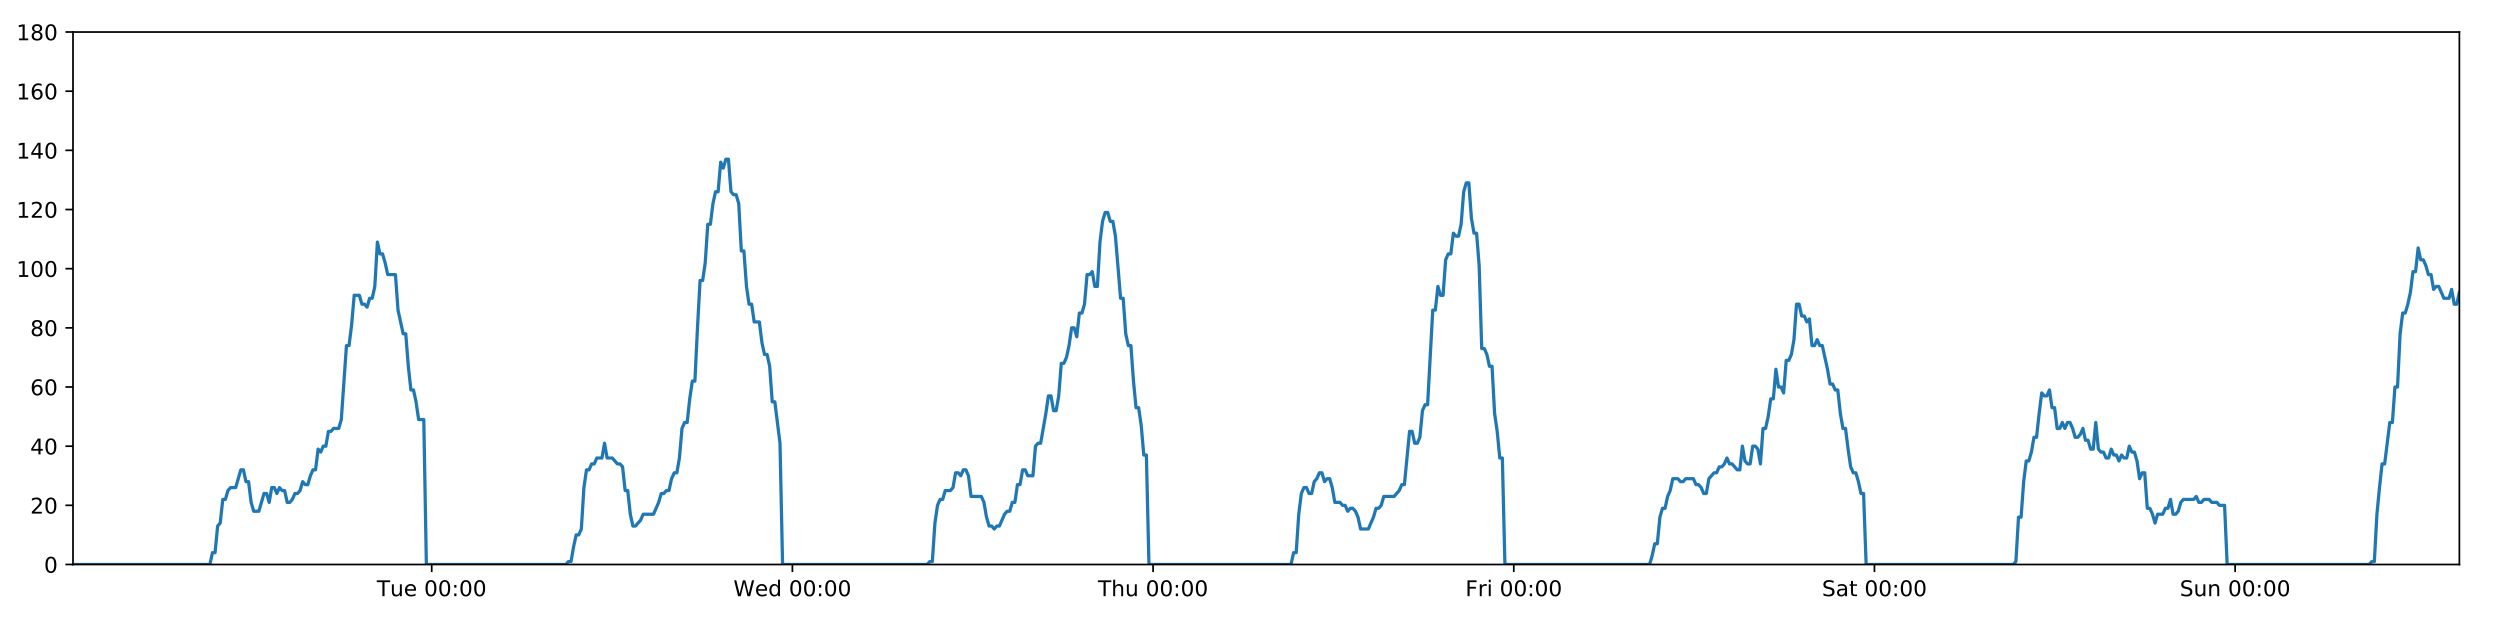
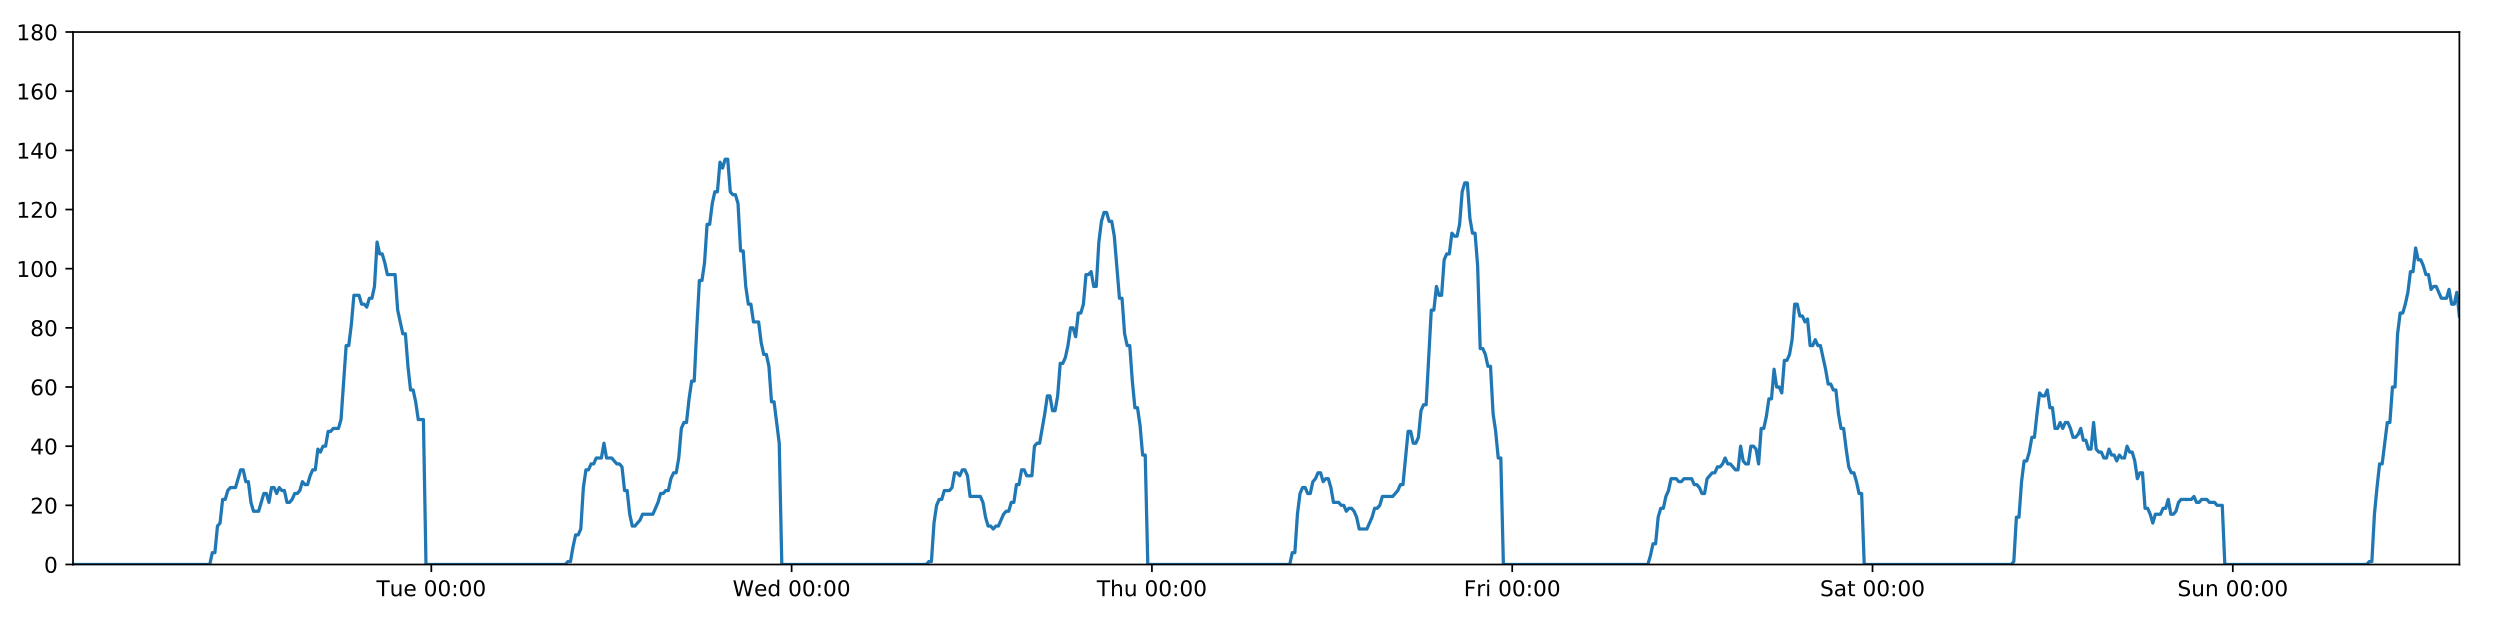
<svg xmlns="http://www.w3.org/2000/svg" xmlns:xlink="http://www.w3.org/1999/xlink" height="288pt" version="1.1" viewBox="0 0 1152 288" width="1152pt">
  <defs>
    <style type="text/css">
*{stroke-linecap:butt;stroke-linejoin:round;}
  </style>
  </defs>
  <g id="figure_1">
    <g id="patch_1">
      <path d="M 0 288  L 1152 288  L 1152 0  L 0 0  z " style="fill:#ffffff;" />
    </g>
    <g id="axes_1">
      <g id="patch_2">
        <path d="M 33.64 260.12  L 1133.28 260.12  L 1133.28 14.76  L 33.64 14.76  z " style="fill:#ffffff;" />
      </g>
      <g id="matplotlib.axis_1">
        <g id="xtick_1">
          <g id="line2d_1">
            <defs>
-               <path d="M 0 0  L 0 3.5  " id="md507984ba9" style="stroke:#000000;stroke-width:0.8;" />
-             </defs>
-             <g>
-               <use style="stroke:#000000;stroke-width:0.8;" x="198.932" xlink:href="#md507984ba9" y="260.12" />
+               <path d="M 0 0  L 0 3.5  " id="mb549ed6b56" style="stroke:#000000;stroke-width:0.8;" />
+             </defs>
+             <g>
+               <use style="stroke:#000000;stroke-width:0.8;" x="198.754" xlink:href="#mb549ed6b56" y="260.12" />
            </g>
          </g>
          <g id="text_1">
            <defs>
              <path d="M -0.297 72.906  L 61.375 72.906  L 61.375 64.594  L 35.5 64.594  L 35.5 0  L 25.594 0  L 25.594 64.594  L -0.297 64.594  z " id="DejaVuSans-84" />
              <path d="M 8.5 21.578  L 8.5 54.688  L 17.484 54.688  L 17.484 21.922  Q 17.484 14.156 20.5 10.266  Q 23.531 6.391 29.594 6.391  Q 36.859 6.391 41.078 11.031  Q 45.312 15.672 45.312 23.688  L 45.312 54.688  L 54.297 54.688  L 54.297 0  L 45.312 0  L 45.312 8.406  Q 42.047 3.422 37.719 1  Q 33.406 -1.422 27.688 -1.422  Q 18.266 -1.422 13.375 4.438  Q 8.5 10.297 8.5 21.578  z M 31.109 56  z " id="DejaVuSans-117" />
              <path d="M 56.203 29.594  L 56.203 25.203  L 14.891 25.203  Q 15.484 15.922 20.484 11.062  Q 25.484 6.203 34.422 6.203  Q 39.594 6.203 44.453 7.469  Q 49.312 8.734 54.109 11.281  L 54.109 2.781  Q 49.266 0.734 44.188 -0.344  Q 39.109 -1.422 33.891 -1.422  Q 20.797 -1.422 13.156 6.188  Q 5.516 13.812 5.516 26.812  Q 5.516 40.234 12.766 48.109  Q 20.016 56 32.328 56  Q 43.359 56 49.781 48.891  Q 56.203 41.797 56.203 29.594  z M 47.219 32.234  Q 47.125 39.594 43.094 43.984  Q 39.062 48.391 32.422 48.391  Q 24.906 48.391 20.391 44.141  Q 15.875 39.891 15.188 32.172  z " id="DejaVuSans-101" />
              <path id="DejaVuSans-32" />
              <path d="M 31.781 66.406  Q 24.172 66.406 20.328 58.906  Q 16.5 51.422 16.5 36.375  Q 16.5 21.391 20.328 13.891  Q 24.172 6.391 31.781 6.391  Q 39.453 6.391 43.281 13.891  Q 47.125 21.391 47.125 36.375  Q 47.125 51.422 43.281 58.906  Q 39.453 66.406 31.781 66.406  z M 31.781 74.219  Q 44.047 74.219 50.516 64.516  Q 56.984 54.828 56.984 36.375  Q 56.984 17.969 50.516 8.266  Q 44.047 -1.422 31.781 -1.422  Q 19.531 -1.422 13.062 8.266  Q 6.594 17.969 6.594 36.375  Q 6.594 54.828 13.062 64.516  Q 19.531 74.219 31.781 74.219  z " id="DejaVuSans-48" />
              <path d="M 11.719 12.406  L 22.016 12.406  L 22.016 0  L 11.719 0  z M 11.719 51.703  L 22.016 51.703  L 22.016 39.312  L 11.719 39.312  z " id="DejaVuSans-58" />
            </defs>
-             <g transform="translate(173.6465 274.7184)scale(0.1 -0.1)">
+             <g transform="translate(173.4679 274.7184)scale(0.1 -0.1)">
              <use xlink:href="#DejaVuSans-84" />
              <use x="60.85" xlink:href="#DejaVuSans-117" />
              <use x="124.229" xlink:href="#DejaVuSans-101" />
              <use x="185.752" xlink:href="#DejaVuSans-32" />
              <use x="217.539" xlink:href="#DejaVuSans-48" />
              <use x="281.162" xlink:href="#DejaVuSans-48" />
              <use x="344.785" xlink:href="#DejaVuSans-58" />
              <use x="378.477" xlink:href="#DejaVuSans-48" />
              <use x="442.1" xlink:href="#DejaVuSans-48" />
            </g>
          </g>
        </g>
        <g id="xtick_2">
          <g id="line2d_2">
            <g>
-               <use style="stroke:#000000;stroke-width:0.8;" x="365.137" xlink:href="#md507984ba9" y="260.12" />
+               <use style="stroke:#000000;stroke-width:0.8;" x="364.779" xlink:href="#mb549ed6b56" y="260.12" />
            </g>
          </g>
          <g id="text_2">
            <defs>
              <path d="M 3.328 72.906  L 13.281 72.906  L 28.609 11.281  L 43.891 72.906  L 54.984 72.906  L 70.312 11.281  L 85.594 72.906  L 95.609 72.906  L 77.297 0  L 64.891 0  L 49.516 63.281  L 33.984 0  L 21.578 0  z " id="DejaVuSans-87" />
              <path d="M 45.406 46.391  L 45.406 75.984  L 54.391 75.984  L 54.391 0  L 45.406 0  L 45.406 8.203  Q 42.578 3.328 38.25 0.953  Q 33.938 -1.422 27.875 -1.422  Q 17.969 -1.422 11.734 6.484  Q 5.516 14.406 5.516 27.297  Q 5.516 40.188 11.734 48.094  Q 17.969 56 27.875 56  Q 33.938 56 38.25 53.625  Q 42.578 51.266 45.406 46.391  z M 14.797 27.297  Q 14.797 17.391 18.875 11.75  Q 22.953 6.109 30.078 6.109  Q 37.203 6.109 41.297 11.75  Q 45.406 17.391 45.406 27.297  Q 45.406 37.203 41.297 42.844  Q 37.203 48.484 30.078 48.484  Q 22.953 48.484 18.875 42.844  Q 14.797 37.203 14.797 27.297  z " id="DejaVuSans-100" />
            </defs>
-             <g transform="translate(337.948 274.7184)scale(0.1 -0.1)">
+             <g transform="translate(337.5899 274.7184)scale(0.1 -0.1)">
              <use xlink:href="#DejaVuSans-87" />
              <use x="98.799" xlink:href="#DejaVuSans-101" />
              <use x="160.322" xlink:href="#DejaVuSans-100" />
              <use x="223.799" xlink:href="#DejaVuSans-32" />
              <use x="255.586" xlink:href="#DejaVuSans-48" />
              <use x="319.209" xlink:href="#DejaVuSans-48" />
              <use x="382.832" xlink:href="#DejaVuSans-58" />
              <use x="416.523" xlink:href="#DejaVuSans-48" />
              <use x="480.146" xlink:href="#DejaVuSans-48" />
            </g>
          </g>
        </g>
        <g id="xtick_3">
          <g id="line2d_3">
            <g>
-               <use style="stroke:#000000;stroke-width:0.8;" x="531.342" xlink:href="#md507984ba9" y="260.12" />
+               <use style="stroke:#000000;stroke-width:0.8;" x="530.804" xlink:href="#mb549ed6b56" y="260.12" />
            </g>
          </g>
          <g id="text_3">
            <defs>
              <path d="M 54.891 33.016  L 54.891 0  L 45.906 0  L 45.906 32.719  Q 45.906 40.484 42.875 44.328  Q 39.844 48.188 33.797 48.188  Q 26.516 48.188 22.312 43.547  Q 18.109 38.922 18.109 30.906  L 18.109 0  L 9.078 0  L 9.078 75.984  L 18.109 75.984  L 18.109 46.188  Q 21.344 51.125 25.703 53.562  Q 30.078 56 35.797 56  Q 45.219 56 50.047 50.172  Q 54.891 44.344 54.891 33.016  z " id="DejaVuSans-104" />
            </defs>
-             <g transform="translate(505.9518 274.7184)scale(0.1 -0.1)">
+             <g transform="translate(505.4142 274.7184)scale(0.1 -0.1)">
              <use xlink:href="#DejaVuSans-84" />
              <use x="61.084" xlink:href="#DejaVuSans-104" />
              <use x="124.463" xlink:href="#DejaVuSans-117" />
              <use x="187.842" xlink:href="#DejaVuSans-32" />
              <use x="219.629" xlink:href="#DejaVuSans-48" />
              <use x="283.252" xlink:href="#DejaVuSans-48" />
              <use x="346.875" xlink:href="#DejaVuSans-58" />
              <use x="380.566" xlink:href="#DejaVuSans-48" />
              <use x="444.189" xlink:href="#DejaVuSans-48" />
            </g>
          </g>
        </g>
        <g id="xtick_4">
          <g id="line2d_4">
            <g>
-               <use style="stroke:#000000;stroke-width:0.8;" x="697.546" xlink:href="#md507984ba9" y="260.12" />
+               <use style="stroke:#000000;stroke-width:0.8;" x="696.829" xlink:href="#mb549ed6b56" y="260.12" />
            </g>
          </g>
          <g id="text_4">
            <defs>
              <path d="M 9.812 72.906  L 51.703 72.906  L 51.703 64.594  L 19.672 64.594  L 19.672 43.109  L 48.578 43.109  L 48.578 34.812  L 19.672 34.812  L 19.672 0  L 9.812 0  z " id="DejaVuSans-70" />
              <path d="M 41.109 46.297  Q 39.594 47.172 37.812 47.578  Q 36.031 48 33.891 48  Q 26.266 48 22.188 43.047  Q 18.109 38.094 18.109 28.812  L 18.109 0  L 9.078 0  L 9.078 54.688  L 18.109 54.688  L 18.109 46.188  Q 20.953 51.172 25.484 53.578  Q 30.031 56 36.531 56  Q 37.453 56 38.578 55.875  Q 39.703 55.766 41.062 55.516  z " id="DejaVuSans-114" />
              <path d="M 9.422 54.688  L 18.406 54.688  L 18.406 0  L 9.422 0  z M 9.422 75.984  L 18.406 75.984  L 18.406 64.594  L 9.422 64.594  z " id="DejaVuSans-105" />
            </defs>
-             <g transform="translate(675.233 274.7184)scale(0.1 -0.1)">
+             <g transform="translate(674.5159 274.7184)scale(0.1 -0.1)">
              <use xlink:href="#DejaVuSans-70" />
              <use x="57.41" xlink:href="#DejaVuSans-114" />
              <use x="98.523" xlink:href="#DejaVuSans-105" />
              <use x="126.307" xlink:href="#DejaVuSans-32" />
              <use x="158.094" xlink:href="#DejaVuSans-48" />
              <use x="221.717" xlink:href="#DejaVuSans-48" />
              <use x="285.34" xlink:href="#DejaVuSans-58" />
              <use x="319.031" xlink:href="#DejaVuSans-48" />
              <use x="382.654" xlink:href="#DejaVuSans-48" />
            </g>
          </g>
        </g>
        <g id="xtick_5">
          <g id="line2d_5">
            <g>
-               <use style="stroke:#000000;stroke-width:0.8;" x="863.751" xlink:href="#md507984ba9" y="260.12" />
+               <use style="stroke:#000000;stroke-width:0.8;" x="862.854" xlink:href="#mb549ed6b56" y="260.12" />
            </g>
          </g>
          <g id="text_5">
            <defs>
              <path d="M 53.516 70.516  L 53.516 60.891  Q 47.906 63.578 42.922 64.891  Q 37.938 66.219 33.297 66.219  Q 25.25 66.219 20.875 63.094  Q 16.5 59.969 16.5 54.203  Q 16.5 49.359 19.406 46.891  Q 22.312 44.438 30.422 42.922  L 36.375 41.703  Q 47.406 39.594 52.656 34.297  Q 57.906 29 57.906 20.125  Q 57.906 9.516 50.797 4.047  Q 43.703 -1.422 29.984 -1.422  Q 24.812 -1.422 18.969 -0.25  Q 13.141 0.922 6.891 3.219  L 6.891 13.375  Q 12.891 10.016 18.656 8.297  Q 24.422 6.594 29.984 6.594  Q 38.422 6.594 43.016 9.906  Q 47.609 13.234 47.609 19.391  Q 47.609 24.75 44.312 27.781  Q 41.016 30.812 33.5 32.328  L 27.484 33.5  Q 16.453 35.688 11.516 40.375  Q 6.594 45.062 6.594 53.422  Q 6.594 63.094 13.406 68.656  Q 20.219 74.219 32.172 74.219  Q 37.312 74.219 42.625 73.281  Q 47.953 72.359 53.516 70.516  z " id="DejaVuSans-83" />
              <path d="M 34.281 27.484  Q 23.391 27.484 19.188 25  Q 14.984 22.516 14.984 16.5  Q 14.984 11.719 18.141 8.906  Q 21.297 6.109 26.703 6.109  Q 34.188 6.109 38.703 11.406  Q 43.219 16.703 43.219 25.484  L 43.219 27.484  z M 52.203 31.203  L 52.203 0  L 43.219 0  L 43.219 8.297  Q 40.141 3.328 35.547 0.953  Q 30.953 -1.422 24.312 -1.422  Q 15.922 -1.422 10.953 3.297  Q 6 8.016 6 15.922  Q 6 25.141 12.172 29.828  Q 18.359 34.516 30.609 34.516  L 43.219 34.516  L 43.219 35.406  Q 43.219 41.609 39.141 45  Q 35.062 48.391 27.688 48.391  Q 23 48.391 18.547 47.266  Q 14.109 46.141 10.016 43.891  L 10.016 52.203  Q 14.938 54.109 19.578 55.047  Q 24.219 56 28.609 56  Q 40.484 56 46.344 49.844  Q 52.203 43.703 52.203 31.203  z " id="DejaVuSans-97" />
              <path d="M 18.312 70.219  L 18.312 54.688  L 36.812 54.688  L 36.812 47.703  L 18.312 47.703  L 18.312 18.016  Q 18.312 11.328 20.141 9.422  Q 21.969 7.516 27.594 7.516  L 36.812 7.516  L 36.812 0  L 27.594 0  Q 17.188 0 13.234 3.875  Q 9.281 7.766 9.281 18.016  L 9.281 47.703  L 2.688 47.703  L 2.688 54.688  L 9.281 54.688  L 9.281 70.219  z " id="DejaVuSans-116" />
            </defs>
-             <g transform="translate(839.554 274.7184)scale(0.1 -0.1)">
+             <g transform="translate(838.6574 274.7184)scale(0.1 -0.1)">
              <use xlink:href="#DejaVuSans-83" />
              <use x="63.477" xlink:href="#DejaVuSans-97" />
              <use x="124.756" xlink:href="#DejaVuSans-116" />
              <use x="163.965" xlink:href="#DejaVuSans-32" />
              <use x="195.752" xlink:href="#DejaVuSans-48" />
              <use x="259.375" xlink:href="#DejaVuSans-48" />
              <use x="322.998" xlink:href="#DejaVuSans-58" />
              <use x="356.689" xlink:href="#DejaVuSans-48" />
              <use x="420.312" xlink:href="#DejaVuSans-48" />
            </g>
          </g>
        </g>
        <g id="xtick_6">
          <g id="line2d_6">
            <g>
-               <use style="stroke:#000000;stroke-width:0.8;" x="1029.955" xlink:href="#md507984ba9" y="260.12" />
+               <use style="stroke:#000000;stroke-width:0.8;" x="1028.879" xlink:href="#mb549ed6b56" y="260.12" />
            </g>
          </g>
          <g id="text_6">
            <defs>
              <path d="M 54.891 33.016  L 54.891 0  L 45.906 0  L 45.906 32.719  Q 45.906 40.484 42.875 44.328  Q 39.844 48.188 33.797 48.188  Q 26.516 48.188 22.312 43.547  Q 18.109 38.922 18.109 30.906  L 18.109 0  L 9.078 0  L 9.078 54.688  L 18.109 54.688  L 18.109 46.188  Q 21.344 51.125 25.703 53.562  Q 30.078 56 35.797 56  Q 45.219 56 50.047 50.172  Q 54.891 44.344 54.891 33.016  z " id="DejaVuSans-110" />
            </defs>
-             <g transform="translate(1004.445 274.7184)scale(0.1 -0.1)">
+             <g transform="translate(1003.369 274.7184)scale(0.1 -0.1)">
              <use xlink:href="#DejaVuSans-83" />
              <use x="63.477" xlink:href="#DejaVuSans-117" />
              <use x="126.855" xlink:href="#DejaVuSans-110" />
              <use x="190.234" xlink:href="#DejaVuSans-32" />
              <use x="222.021" xlink:href="#DejaVuSans-48" />
              <use x="285.645" xlink:href="#DejaVuSans-48" />
              <use x="349.268" xlink:href="#DejaVuSans-58" />
              <use x="382.959" xlink:href="#DejaVuSans-48" />
              <use x="446.582" xlink:href="#DejaVuSans-48" />
            </g>
          </g>
        </g>
      </g>
      <g id="matplotlib.axis_2">
        <g id="ytick_1">
          <g id="line2d_7">
            <defs>
-               <path d="M 0 0  L -3.5 0  " id="mc1214e0ae7" style="stroke:#000000;stroke-width:0.8;" />
-             </defs>
-             <g>
-               <use style="stroke:#000000;stroke-width:0.8;" x="33.64" xlink:href="#mc1214e0ae7" y="260.12" />
+               <path d="M 0 0  L -3.5 0  " id="m5541cb0ece" style="stroke:#000000;stroke-width:0.8;" />
+             </defs>
+             <g>
+               <use style="stroke:#000000;stroke-width:0.8;" x="33.64" xlink:href="#m5541cb0ece" y="260.12" />
            </g>
          </g>
          <g id="text_7">
            <g transform="translate(20.2775 263.9192)scale(0.1 -0.1)">
              <use xlink:href="#DejaVuSans-48" />
            </g>
          </g>
        </g>
        <g id="ytick_2">
          <g id="line2d_8">
            <g>
-               <use style="stroke:#000000;stroke-width:0.8;" x="33.64" xlink:href="#mc1214e0ae7" y="232.858" />
+               <use style="stroke:#000000;stroke-width:0.8;" x="33.64" xlink:href="#m5541cb0ece" y="232.858" />
            </g>
          </g>
          <g id="text_8">
            <defs>
              <path d="M 19.188 8.297  L 53.609 8.297  L 53.609 0  L 7.328 0  L 7.328 8.297  Q 12.938 14.109 22.625 23.891  Q 32.328 33.688 34.812 36.531  Q 39.547 41.844 41.422 45.531  Q 43.312 49.219 43.312 52.781  Q 43.312 58.594 39.234 62.25  Q 35.156 65.922 28.609 65.922  Q 23.969 65.922 18.812 64.312  Q 13.672 62.703 7.812 59.422  L 7.812 69.391  Q 13.766 71.781 18.938 73  Q 24.125 74.219 28.422 74.219  Q 39.75 74.219 46.484 68.547  Q 53.219 62.891 53.219 53.422  Q 53.219 48.922 51.531 44.891  Q 49.859 40.875 45.406 35.406  Q 44.188 33.984 37.641 27.219  Q 31.109 20.453 19.188 8.297  z " id="DejaVuSans-50" />
            </defs>
            <g transform="translate(13.915 236.657)scale(0.1 -0.1)">
              <use xlink:href="#DejaVuSans-50" />
              <use x="63.623" xlink:href="#DejaVuSans-48" />
            </g>
          </g>
        </g>
        <g id="ytick_3">
          <g id="line2d_9">
            <g>
-               <use style="stroke:#000000;stroke-width:0.8;" x="33.64" xlink:href="#mc1214e0ae7" y="205.596" />
+               <use style="stroke:#000000;stroke-width:0.8;" x="33.64" xlink:href="#m5541cb0ece" y="205.596" />
            </g>
          </g>
          <g id="text_9">
            <defs>
              <path d="M 37.797 64.312  L 12.891 25.391  L 37.797 25.391  z M 35.203 72.906  L 47.609 72.906  L 47.609 25.391  L 58.016 25.391  L 58.016 17.188  L 47.609 17.188  L 47.609 0  L 37.797 0  L 37.797 17.188  L 4.891 17.188  L 4.891 26.703  z " id="DejaVuSans-52" />
            </defs>
            <g transform="translate(13.915 209.3948)scale(0.1 -0.1)">
              <use xlink:href="#DejaVuSans-52" />
              <use x="63.623" xlink:href="#DejaVuSans-48" />
            </g>
          </g>
        </g>
        <g id="ytick_4">
          <g id="line2d_10">
            <g>
-               <use style="stroke:#000000;stroke-width:0.8;" x="33.64" xlink:href="#mc1214e0ae7" y="178.333" />
+               <use style="stroke:#000000;stroke-width:0.8;" x="33.64" xlink:href="#m5541cb0ece" y="178.333" />
            </g>
          </g>
          <g id="text_10">
            <defs>
              <path d="M 33.016 40.375  Q 26.375 40.375 22.484 35.828  Q 18.609 31.297 18.609 23.391  Q 18.609 15.531 22.484 10.953  Q 26.375 6.391 33.016 6.391  Q 39.656 6.391 43.531 10.953  Q 47.406 15.531 47.406 23.391  Q 47.406 31.297 43.531 35.828  Q 39.656 40.375 33.016 40.375  z M 52.594 71.297  L 52.594 62.312  Q 48.875 64.062 45.094 64.984  Q 41.312 65.922 37.594 65.922  Q 27.828 65.922 22.672 59.328  Q 17.531 52.734 16.797 39.406  Q 19.672 43.656 24.016 45.922  Q 28.375 48.188 33.594 48.188  Q 44.578 48.188 50.953 41.516  Q 57.328 34.859 57.328 23.391  Q 57.328 12.156 50.688 5.359  Q 44.047 -1.422 33.016 -1.422  Q 20.359 -1.422 13.672 8.266  Q 6.984 17.969 6.984 36.375  Q 6.984 53.656 15.188 63.938  Q 23.391 74.219 37.203 74.219  Q 40.922 74.219 44.703 73.484  Q 48.484 72.75 52.594 71.297  z " id="DejaVuSans-54" />
            </defs>
            <g transform="translate(13.915 182.1326)scale(0.1 -0.1)">
              <use xlink:href="#DejaVuSans-54" />
              <use x="63.623" xlink:href="#DejaVuSans-48" />
            </g>
          </g>
        </g>
        <g id="ytick_5">
          <g id="line2d_11">
            <g>
-               <use style="stroke:#000000;stroke-width:0.8;" x="33.64" xlink:href="#mc1214e0ae7" y="151.071" />
+               <use style="stroke:#000000;stroke-width:0.8;" x="33.64" xlink:href="#m5541cb0ece" y="151.071" />
            </g>
          </g>
          <g id="text_11">
            <defs>
              <path d="M 31.781 34.625  Q 24.75 34.625 20.719 30.859  Q 16.703 27.094 16.703 20.516  Q 16.703 13.922 20.719 10.156  Q 24.75 6.391 31.781 6.391  Q 38.812 6.391 42.859 10.172  Q 46.922 13.969 46.922 20.516  Q 46.922 27.094 42.891 30.859  Q 38.875 34.625 31.781 34.625  z M 21.922 38.812  Q 15.578 40.375 12.031 44.719  Q 8.5 49.078 8.5 55.328  Q 8.5 64.062 14.719 69.141  Q 20.953 74.219 31.781 74.219  Q 42.672 74.219 48.875 69.141  Q 55.078 64.062 55.078 55.328  Q 55.078 49.078 51.531 44.719  Q 48 40.375 41.703 38.812  Q 48.828 37.156 52.797 32.312  Q 56.781 27.484 56.781 20.516  Q 56.781 9.906 50.312 4.234  Q 43.844 -1.422 31.781 -1.422  Q 19.734 -1.422 13.25 4.234  Q 6.781 9.906 6.781 20.516  Q 6.781 27.484 10.781 32.312  Q 14.797 37.156 21.922 38.812  z M 18.312 54.391  Q 18.312 48.734 21.844 45.562  Q 25.391 42.391 31.781 42.391  Q 38.141 42.391 41.719 45.562  Q 45.312 48.734 45.312 54.391  Q 45.312 60.062 41.719 63.234  Q 38.141 66.406 31.781 66.406  Q 25.391 66.406 21.844 63.234  Q 18.312 60.062 18.312 54.391  z " id="DejaVuSans-56" />
            </defs>
            <g transform="translate(13.915 154.8703)scale(0.1 -0.1)">
              <use xlink:href="#DejaVuSans-56" />
              <use x="63.623" xlink:href="#DejaVuSans-48" />
            </g>
          </g>
        </g>
        <g id="ytick_6">
          <g id="line2d_12">
            <g>
-               <use style="stroke:#000000;stroke-width:0.8;" x="33.64" xlink:href="#mc1214e0ae7" y="123.809" />
+               <use style="stroke:#000000;stroke-width:0.8;" x="33.64" xlink:href="#m5541cb0ece" y="123.809" />
            </g>
          </g>
          <g id="text_12">
            <defs>
              <path d="M 12.406 8.297  L 28.516 8.297  L 28.516 63.922  L 10.984 60.406  L 10.984 69.391  L 28.422 72.906  L 38.281 72.906  L 38.281 8.297  L 54.391 8.297  L 54.391 0  L 12.406 0  z " id="DejaVuSans-49" />
            </defs>
            <g transform="translate(7.5525 127.6081)scale(0.1 -0.1)">
              <use xlink:href="#DejaVuSans-49" />
              <use x="63.623" xlink:href="#DejaVuSans-48" />
              <use x="127.246" xlink:href="#DejaVuSans-48" />
            </g>
          </g>
        </g>
        <g id="ytick_7">
          <g id="line2d_13">
            <g>
-               <use style="stroke:#000000;stroke-width:0.8;" x="33.64" xlink:href="#mc1214e0ae7" y="96.547" />
+               <use style="stroke:#000000;stroke-width:0.8;" x="33.64" xlink:href="#m5541cb0ece" y="96.547" />
            </g>
          </g>
          <g id="text_13">
            <g transform="translate(7.5525 100.3459)scale(0.1 -0.1)">
              <use xlink:href="#DejaVuSans-49" />
              <use x="63.623" xlink:href="#DejaVuSans-50" />
              <use x="127.246" xlink:href="#DejaVuSans-48" />
            </g>
          </g>
        </g>
        <g id="ytick_8">
          <g id="line2d_14">
            <g>
-               <use style="stroke:#000000;stroke-width:0.8;" x="33.64" xlink:href="#mc1214e0ae7" y="69.284" />
+               <use style="stroke:#000000;stroke-width:0.8;" x="33.64" xlink:href="#m5541cb0ece" y="69.284" />
            </g>
          </g>
          <g id="text_14">
            <g transform="translate(7.5525 73.08366)scale(0.1 -0.1)">
              <use xlink:href="#DejaVuSans-49" />
              <use x="63.623" xlink:href="#DejaVuSans-52" />
              <use x="127.246" xlink:href="#DejaVuSans-48" />
            </g>
          </g>
        </g>
        <g id="ytick_9">
          <g id="line2d_15">
            <g>
-               <use style="stroke:#000000;stroke-width:0.8;" x="33.64" xlink:href="#mc1214e0ae7" y="42.022" />
+               <use style="stroke:#000000;stroke-width:0.8;" x="33.64" xlink:href="#m5541cb0ece" y="42.022" />
            </g>
          </g>
          <g id="text_15">
            <g transform="translate(7.5525 45.82144)scale(0.1 -0.1)">
              <use xlink:href="#DejaVuSans-49" />
              <use x="63.623" xlink:href="#DejaVuSans-54" />
              <use x="127.246" xlink:href="#DejaVuSans-48" />
            </g>
          </g>
        </g>
        <g id="ytick_10">
          <g id="line2d_16">
            <g>
-               <use style="stroke:#000000;stroke-width:0.8;" x="33.64" xlink:href="#mc1214e0ae7" y="14.76" />
+               <use style="stroke:#000000;stroke-width:0.8;" x="33.64" xlink:href="#m5541cb0ece" y="14.76" />
            </g>
          </g>
          <g id="text_16">
            <g transform="translate(7.5525 18.55922)scale(0.1 -0.1)">
              <use xlink:href="#DejaVuSans-49" />
              <use x="63.623" xlink:href="#DejaVuSans-56" />
              <use x="127.246" xlink:href="#DejaVuSans-48" />
            </g>
          </g>
        </g>
      </g>
      <g id="line2d_17">
-         <path clip-path="url(#pe155b63f70)" d="M 33.64 260.12  L 96.721 260.12  L 97.909 254.668  L 99.096 254.668  L 100.285 242.4  L 101.472 241.036  L 102.658 230.132  L 103.848 230.132  L 105.039 226.042  L 106.226 224.679  L 108.6 224.679  L 110.973 216.5  L 112.16 216.5  L 113.346 221.953  L 114.533 221.953  L 115.72 231.495  L 116.907 235.584  L 119.281 235.584  L 121.657 227.405  L 122.843 227.405  L 124.03 231.495  L 125.217 224.679  L 126.404 224.679  L 127.59 227.405  L 128.781 224.679  L 129.968 226.042  L 131.155 226.042  L 132.342 231.495  L 133.529 231.495  L 134.715 230.132  L 135.901 227.405  L 137.088 227.405  L 138.276 226.042  L 139.464 221.953  L 140.652 223.316  L 141.841 223.316  L 143.028 219.227  L 144.215 216.5  L 145.402 216.5  L 146.589 206.959  L 147.776 208.322  L 148.963 205.596  L 150.151 205.596  L 151.338 198.78  L 152.524 198.78  L 153.711 197.417  L 156.086 197.417  L 157.272 193.328  L 159.646 159.25  L 160.834 159.25  L 162.024 149.708  L 163.212 136.077  L 165.587 136.077  L 166.775 140.166  L 167.961 140.166  L 169.15 141.529  L 170.337 137.44  L 171.524 137.44  L 172.713 131.988  L 173.904 111.541  L 175.092 116.993  L 176.281 116.993  L 177.469 121.083  L 178.659 126.535  L 182.22 126.535  L 183.407 142.892  L 185.78 153.797  L 186.969 153.797  L 188.155 168.792  L 189.343 179.696  L 190.53 179.696  L 191.717 185.149  L 192.904 193.328  L 195.281 193.328  L 196.468 260.12  L 260.766 260.12  L 261.934 258.757  L 263.124 258.757  L 264.311 251.941  L 265.497 246.489  L 266.687 246.489  L 267.879 243.763  L 269.066 224.679  L 270.254 216.5  L 271.442 216.5  L 272.629 213.774  L 273.816 213.774  L 275.003 211.048  L 277.378 211.048  L 278.566 204.232  L 279.754 211.048  L 282.128 211.048  L 284.504 213.774  L 285.694 213.774  L 286.882 215.137  L 288.069 226.042  L 289.256 226.042  L 290.443 236.947  L 291.632 242.4  L 292.818 242.4  L 295.193 239.673  L 296.381 236.947  L 301.134 236.947  L 303.51 231.495  L 304.699 227.405  L 305.886 227.405  L 307.074 226.042  L 308.261 226.042  L 309.448 220.59  L 310.698 217.864  L 311.886 217.864  L 313.074 211.048  L 314.261 197.417  L 315.449 194.691  L 316.639 194.691  L 317.829 183.786  L 319.02 175.607  L 320.209 175.607  L 321.399 151.071  L 322.588 129.261  L 323.777 129.261  L 324.964 121.083  L 326.151 103.362  L 327.339 103.362  L 328.526 93.82  L 329.718 88.368  L 330.906 88.368  L 332.093 74.737  L 333.282 77.463  L 334.473 73.374  L 335.66 73.374  L 336.847 88.368  L 338.036 89.731  L 339.224 89.731  L 340.413 93.82  L 341.6 115.63  L 342.788 115.63  L 343.976 131.988  L 345.163 140.166  L 346.35 140.166  L 347.537 148.345  L 349.91 148.345  L 351.099 157.887  L 352.286 163.339  L 353.475 163.339  L 354.662 168.792  L 355.851 185.149  L 357.038 185.149  L 359.42 204.232  L 360.61 260.12  L 427.269 260.12  L 428.437 258.757  L 429.624 258.757  L 430.812 241.036  L 432.002 232.858  L 433.19 230.132  L 434.378 230.132  L 435.571 226.042  L 437.947 226.042  L 439.138 224.679  L 440.326 217.864  L 441.514 217.864  L 442.702 219.227  L 443.892 216.5  L 445.081 216.5  L 446.268 219.227  L 447.456 228.768  L 452.212 228.768  L 453.399 231.495  L 454.586 238.31  L 455.776 242.4  L 456.965 242.4  L 458.153 243.763  L 459.342 242.4  L 460.529 242.4  L 462.905 236.947  L 464.093 235.584  L 465.28 235.584  L 466.468 231.495  L 467.655 231.495  L 468.843 223.316  L 470.03 223.316  L 471.218 216.5  L 472.405 216.5  L 473.594 219.227  L 475.968 219.227  L 477.158 205.596  L 478.347 204.232  L 479.538 204.232  L 481.916 190.601  L 483.103 182.423  L 484.295 182.423  L 485.483 189.238  L 486.67 189.238  L 487.856 182.423  L 489.044 167.428  L 490.231 167.428  L 491.422 164.702  L 492.609 159.25  L 493.796 151.071  L 494.983 151.071  L 496.17 155.16  L 497.358 144.256  L 498.547 144.256  L 499.735 140.166  L 500.923 126.535  L 502.112 126.535  L 503.299 125.172  L 504.489 131.988  L 505.675 131.988  L 506.863 111.541  L 508.05 101.999  L 509.238 97.91  L 510.425 97.91  L 511.612 101.999  L 512.8 101.999  L 513.988 108.815  L 516.364 137.44  L 517.553 137.44  L 518.741 153.797  L 519.93 159.25  L 521.117 159.25  L 522.305 175.607  L 523.494 187.875  L 524.684 187.875  L 525.871 196.054  L 527.058 209.685  L 528.248 209.685  L 529.437 260.12  L 594.904 260.12  L 596.091 254.668  L 597.278 254.668  L 598.466 236.947  L 599.653 227.405  L 600.84 224.679  L 602.027 224.679  L 603.213 227.405  L 604.4 227.405  L 605.586 221.953  L 606.773 220.59  L 607.962 217.864  L 609.15 217.864  L 610.337 221.953  L 611.524 220.59  L 612.711 220.59  L 613.898 224.679  L 615.084 231.495  L 617.463 231.495  L 618.65 232.858  L 619.836 232.858  L 621.024 235.584  L 622.211 234.221  L 623.398 234.221  L 624.584 235.584  L 625.771 238.31  L 626.958 243.763  L 630.518 243.763  L 632.893 238.31  L 634.083 234.221  L 635.269 234.221  L 636.456 232.858  L 637.644 228.768  L 642.395 228.768  L 644.771 226.042  L 645.959 223.316  L 647.146 223.316  L 649.523 198.78  L 650.711 198.78  L 651.899 204.232  L 653.088 204.232  L 654.277 201.506  L 655.464 189.238  L 656.652 186.512  L 657.839 186.512  L 660.213 142.892  L 661.401 142.892  L 662.589 131.988  L 663.777 136.077  L 664.965 136.077  L 666.152 119.72  L 667.34 116.993  L 668.527 116.993  L 669.715 107.452  L 670.904 108.815  L 672.092 108.815  L 673.279 103.362  L 674.467 88.368  L 675.655 84.279  L 676.844 84.279  L 678.032 100.636  L 679.219 107.452  L 680.406 107.452  L 681.593 122.446  L 682.782 160.613  L 683.969 160.613  L 685.157 163.339  L 686.344 168.792  L 687.532 168.792  L 688.72 190.601  L 689.907 198.78  L 691.095 211.048  L 692.283 211.048  L 693.47 260.12  L 760.123 260.12  L 761.311 256.031  L 762.499 250.578  L 763.686 250.578  L 764.875 238.31  L 766.064 234.221  L 767.254 234.221  L 768.442 228.768  L 769.63 226.042  L 770.819 220.59  L 773.198 220.59  L 774.388 221.953  L 775.574 221.953  L 776.761 220.59  L 780.325 220.59  L 781.512 223.316  L 782.699 223.316  L 783.888 224.679  L 785.075 227.405  L 786.264 227.405  L 787.452 220.59  L 789.828 217.864  L 791.017 217.864  L 792.209 215.137  L 793.399 215.137  L 794.589 213.774  L 795.776 211.048  L 796.964 213.774  L 798.152 213.774  L 800.526 216.5  L 801.712 216.5  L 802.899 205.596  L 804.085 212.411  L 805.272 213.774  L 806.459 213.774  L 807.646 205.596  L 808.834 205.596  L 810.021 206.959  L 811.208 213.774  L 812.395 197.417  L 813.583 197.417  L 814.772 191.964  L 815.959 183.786  L 817.148 183.786  L 818.335 170.155  L 819.522 178.333  L 820.712 178.333  L 821.898 181.06  L 823.086 166.065  L 824.273 166.065  L 825.462 163.339  L 826.652 156.524  L 827.84 140.166  L 829.027 140.166  L 830.214 145.619  L 831.404 145.619  L 832.592 148.345  L 833.782 146.982  L 834.971 159.25  L 836.16 159.25  L 837.347 156.524  L 838.537 159.25  L 839.724 159.25  L 842.101 170.155  L 843.289 176.97  L 844.477 176.97  L 845.664 179.696  L 846.852 179.696  L 848.039 190.601  L 849.226 197.417  L 850.415 197.417  L 851.602 206.959  L 852.793 215.137  L 853.98 217.864  L 855.169 217.864  L 856.357 221.953  L 857.544 227.405  L 858.733 227.405  L 859.92 260.12  L 927.749 260.12  L 928.936 258.757  L 930.125 238.31  L 931.314 238.31  L 932.504 221.953  L 933.69 212.411  L 934.879 212.411  L 936.065 208.322  L 937.254 201.506  L 938.441 201.506  L 939.629 190.601  L 940.818 181.06  L 942.005 182.423  L 943.192 182.423  L 944.379 179.696  L 945.565 187.875  L 946.752 187.875  L 947.938 197.417  L 949.125 197.417  L 950.311 194.691  L 951.497 197.417  L 952.684 194.691  L 953.871 194.691  L 955.057 197.417  L 956.243 201.506  L 957.429 201.506  L 958.616 200.143  L 959.805 197.417  L 960.992 202.869  L 962.178 202.869  L 963.364 206.959  L 964.55 206.959  L 965.737 194.691  L 966.923 206.959  L 968.111 208.322  L 969.297 208.322  L 970.483 211.048  L 971.669 211.048  L 972.855 206.959  L 974.044 209.685  L 975.23 209.685  L 976.419 212.411  L 977.606 209.685  L 978.793 211.048  L 979.981 211.048  L 981.168 205.596  L 982.358 208.322  L 983.544 208.322  L 984.731 212.411  L 985.917 220.59  L 987.103 217.864  L 988.289 217.864  L 989.478 234.221  L 990.664 234.221  L 991.851 236.947  L 993.04 241.036  L 994.226 236.947  L 996.604 236.947  L 997.791 234.221  L 998.979 234.221  L 1000.166 230.132  L 1001.352 236.947  L 1002.539 236.947  L 1003.728 235.584  L 1004.914 231.495  L 1006.1 230.132  L 1010.848 230.132  L 1012.035 228.768  L 1013.221 231.495  L 1014.407 231.495  L 1015.593 230.132  L 1017.966 230.132  L 1019.152 231.495  L 1021.525 231.495  L 1022.711 232.858  L 1025.084 232.858  L 1026.271 260.12  L 1091.743 260.12  L 1092.911 258.757  L 1094.099 258.757  L 1095.285 236.947  L 1096.471 224.679  L 1097.658 213.774  L 1098.844 213.774  L 1101.22 194.691  L 1102.407 194.691  L 1103.593 178.333  L 1104.78 178.333  L 1105.966 153.797  L 1107.153 144.256  L 1108.34 144.256  L 1109.527 140.166  L 1110.714 134.714  L 1111.901 125.172  L 1113.09 125.172  L 1114.279 114.267  L 1115.466 119.72  L 1116.655 119.72  L 1117.841 122.446  L 1119.028 126.535  L 1120.215 126.535  L 1121.401 133.351  L 1122.59 131.988  L 1123.776 131.988  L 1126.15 137.44  L 1128.526 137.44  L 1129.714 133.351  L 1130.902 140.166  L 1132.091 140.166  L 1133.28 134.714  L 1133.28 134.714  " style="fill:none;stroke:#1f77b4;stroke-linecap:square;stroke-width:1.5;" />
+         <path clip-path="url(#p4770f2cf9b)" d="M 33.64 260.12  L 96.653 260.12  L 97.839 254.668  L 99.025 254.668  L 100.213 242.4  L 101.398 241.036  L 102.584 230.132  L 103.772 230.132  L 104.962 226.042  L 106.148 224.679  L 108.519 224.679  L 110.89 216.5  L 112.075 216.5  L 113.26 221.953  L 114.446 221.953  L 115.631 231.495  L 116.817 235.584  L 119.189 235.584  L 121.562 227.405  L 122.747 227.405  L 123.932 231.495  L 125.118 224.679  L 126.303 224.679  L 127.488 227.405  L 128.678 224.679  L 129.864 226.042  L 131.05 226.042  L 132.236 231.495  L 133.421 231.495  L 134.606 230.132  L 135.791 227.405  L 136.976 227.405  L 138.163 226.042  L 139.35 221.953  L 140.536 223.316  L 141.724 223.316  L 142.91 219.227  L 144.096 216.5  L 145.281 216.5  L 146.467 206.959  L 147.653 208.322  L 148.838 205.596  L 150.025 205.596  L 151.21 198.78  L 152.396 198.78  L 153.581 197.417  L 155.954 197.417  L 157.139 193.328  L 159.51 159.25  L 160.697 159.25  L 161.885 149.708  L 163.072 136.077  L 165.445 136.077  L 166.631 140.166  L 167.816 140.166  L 169.003 141.529  L 170.189 137.44  L 171.375 137.44  L 172.563 131.988  L 173.753 111.541  L 174.939 116.993  L 176.127 116.993  L 177.313 121.083  L 178.503 126.535  L 182.06 126.535  L 183.245 142.892  L 185.615 153.797  L 186.803 153.797  L 187.988 168.792  L 189.175 179.696  L 190.36 179.696  L 191.546 185.149  L 192.732 193.328  L 195.106 193.328  L 196.292 260.12  L 260.52 260.12  L 261.687 258.757  L 262.876 258.757  L 264.061 251.941  L 265.247 246.489  L 266.435 246.489  L 267.626 243.763  L 268.812 224.679  L 269.999 216.5  L 271.185 216.5  L 272.371 213.774  L 273.557 213.774  L 274.743 211.048  L 277.115 211.048  L 278.302 204.232  L 279.489 211.048  L 281.86 211.048  L 284.233 213.774  L 285.421 213.774  L 286.608 215.137  L 287.794 226.042  L 288.98 226.042  L 290.166 236.947  L 291.353 242.4  L 292.538 242.4  L 294.91 239.673  L 296.097 236.947  L 300.845 236.947  L 303.218 231.495  L 304.406 227.405  L 305.592 227.405  L 306.779 226.042  L 307.964 226.042  L 309.151 220.59  L 310.398 217.864  L 311.586 217.864  L 312.772 211.048  L 313.958 197.417  L 315.145 194.691  L 316.333 194.691  L 317.522 183.786  L 318.712 175.607  L 319.9 175.607  L 321.088 151.071  L 322.276 129.261  L 323.464 129.261  L 324.649 121.083  L 325.835 103.362  L 327.021 103.362  L 328.208 93.82  L 329.399 88.368  L 330.585 88.368  L 331.77 74.737  L 332.958 77.463  L 334.148 73.374  L 335.334 73.374  L 336.52 88.368  L 337.708 89.731  L 338.894 89.731  L 340.082 93.82  L 341.268 115.63  L 342.454 115.63  L 343.641 131.988  L 344.827 140.166  L 346.012 140.166  L 347.198 148.345  L 349.568 148.345  L 350.756 157.887  L 351.942 163.339  L 353.13 163.339  L 354.315 168.792  L 355.503 185.149  L 356.689 185.149  L 359.068 204.232  L 360.256 260.12  L 426.844 260.12  L 428.011 258.757  L 429.196 258.757  L 430.383 241.036  L 431.572 232.858  L 432.758 230.132  L 433.945 230.132  L 435.137 226.042  L 437.511 226.042  L 438.7 224.679  L 439.887 217.864  L 441.073 217.864  L 442.26 219.227  L 443.449 216.5  L 444.636 216.5  L 445.822 219.227  L 447.009 228.768  L 451.76 228.768  L 452.946 231.495  L 454.132 238.31  L 455.32 242.4  L 456.508 242.4  L 457.695 243.763  L 458.882 242.4  L 460.068 242.4  L 462.442 236.947  L 463.628 235.584  L 464.814 235.584  L 466 231.495  L 467.186 231.495  L 468.373 223.316  L 469.559 223.316  L 470.745 216.5  L 471.931 216.5  L 473.119 219.227  L 475.49 219.227  L 476.679 205.596  L 477.867 204.232  L 479.056 204.232  L 481.432 190.601  L 482.618 182.423  L 483.809 182.423  L 484.995 189.238  L 486.181 189.238  L 487.366 182.423  L 488.552 167.428  L 489.738 167.428  L 490.928 164.702  L 492.113 159.25  L 493.299 151.071  L 494.484 151.071  L 495.67 155.16  L 496.858 144.256  L 498.045 144.256  L 499.232 140.166  L 500.418 126.535  L 501.606 126.535  L 502.792 125.172  L 503.98 131.988  L 505.165 131.988  L 506.352 111.541  L 507.538 101.999  L 508.724 97.91  L 509.91 97.91  L 511.096 101.999  L 512.283 101.999  L 513.469 108.815  L 515.843 137.44  L 517.03 137.44  L 518.217 153.797  L 519.405 159.25  L 520.591 159.25  L 521.777 175.607  L 522.965 187.875  L 524.154 187.875  L 525.339 196.054  L 526.525 209.685  L 527.713 209.685  L 528.901 260.12  L 594.298 260.12  L 595.484 254.668  L 596.67 254.668  L 597.856 236.947  L 599.041 227.405  L 600.227 224.679  L 601.413 224.679  L 602.598 227.405  L 603.783 227.405  L 604.968 221.953  L 606.154 220.59  L 607.342 217.864  L 608.528 217.864  L 609.714 221.953  L 610.9 220.59  L 612.086 220.59  L 613.271 224.679  L 614.456 231.495  L 616.832 231.495  L 618.018 232.858  L 619.203 232.858  L 620.389 235.584  L 621.575 234.221  L 622.761 234.221  L 623.946 235.584  L 625.131 238.31  L 626.317 243.763  L 629.874 243.763  L 632.246 238.31  L 633.434 234.221  L 634.62 234.221  L 635.805 232.858  L 636.991 228.768  L 641.738 228.768  L 644.111 226.042  L 645.298 223.316  L 646.483 223.316  L 648.857 198.78  L 650.044 198.78  L 651.232 204.232  L 652.419 204.232  L 653.607 201.506  L 654.793 189.238  L 655.979 186.512  L 657.165 186.512  L 659.536 142.892  L 660.723 142.892  L 661.91 131.988  L 663.097 136.077  L 664.283 136.077  L 665.469 119.72  L 666.656 116.993  L 667.842 116.993  L 669.028 107.452  L 670.215 108.815  L 671.402 108.815  L 672.588 103.362  L 673.775 88.368  L 674.962 84.279  L 676.149 84.279  L 677.336 100.636  L 678.522 107.452  L 679.708 107.452  L 680.894 122.446  L 682.08 160.613  L 683.267 160.613  L 684.453 163.339  L 685.639 168.792  L 686.825 168.792  L 688.012 190.601  L 689.198 198.78  L 690.385 211.048  L 691.571 211.048  L 692.758 260.12  L 759.339 260.12  L 760.525 256.031  L 761.712 250.578  L 762.898 250.578  L 764.085 238.31  L 765.273 234.221  L 766.462 234.221  L 767.648 228.768  L 768.835 226.042  L 770.022 220.59  L 772.399 220.59  L 773.588 221.953  L 774.773 221.953  L 775.959 220.59  L 779.518 220.59  L 780.704 223.316  L 781.89 223.316  L 783.077 224.679  L 784.263 227.405  L 785.451 227.405  L 786.637 220.59  L 789.012 217.864  L 790.199 217.864  L 791.389 215.137  L 792.579 215.137  L 793.767 213.774  L 794.952 211.048  L 796.14 213.774  L 797.326 213.774  L 799.698 216.5  L 800.883 216.5  L 802.068 205.596  L 803.253 212.411  L 804.439 213.774  L 805.624 213.774  L 806.81 205.596  L 807.997 205.596  L 809.183 206.959  L 810.368 213.774  L 811.553 197.417  L 812.74 197.417  L 813.928 191.964  L 815.114 183.786  L 816.302 183.786  L 817.488 170.155  L 818.673 178.333  L 819.861 178.333  L 821.047 181.06  L 822.233 166.065  L 823.419 166.065  L 824.607 163.339  L 825.795 156.524  L 826.982 140.166  L 828.168 140.166  L 829.354 145.619  L 830.542 145.619  L 831.729 148.345  L 832.917 146.982  L 834.105 159.25  L 835.293 159.25  L 836.479 156.524  L 837.668 159.25  L 838.853 159.25  L 841.228 170.155  L 842.414 176.97  L 843.601 176.97  L 844.787 179.696  L 845.974 179.696  L 847.159 190.601  L 848.345 197.417  L 849.533 197.417  L 850.719 206.959  L 851.908 215.137  L 853.094 217.864  L 854.282 217.864  L 855.469 221.953  L 856.655 227.405  L 857.842 227.405  L 859.028 260.12  L 926.783 260.12  L 927.969 258.757  L 929.157 238.31  L 930.344 238.31  L 931.533 221.953  L 932.718 212.411  L 933.905 212.411  L 935.09 208.322  L 936.278 201.506  L 937.463 201.506  L 938.651 190.601  L 939.838 181.06  L 941.024 182.423  L 942.21 182.423  L 943.395 179.696  L 944.58 187.875  L 945.765 187.875  L 946.95 197.417  L 948.136 197.417  L 949.321 194.691  L 950.506 197.417  L 951.691 194.691  L 952.877 194.691  L 954.062 197.417  L 955.247 201.506  L 956.432 201.506  L 957.617 200.143  L 958.805 197.417  L 959.99 202.869  L 961.175 202.869  L 962.36 206.959  L 963.545 206.959  L 964.73 194.691  L 965.915 206.959  L 967.101 208.322  L 968.286 208.322  L 969.471 211.048  L 970.656 211.048  L 971.841 206.959  L 973.028 209.685  L 974.213 209.685  L 975.401 212.411  L 976.587 209.685  L 977.772 211.048  L 978.959 211.048  L 980.144 205.596  L 981.333 208.322  L 982.518 208.322  L 983.703 212.411  L 984.888 220.59  L 986.073 217.864  L 987.258 217.864  L 988.446 234.221  L 989.631 234.221  L 990.816 236.947  L 992.003 241.036  L 993.189 236.947  L 995.564 236.947  L 996.75 234.221  L 997.937 234.221  L 999.122 230.132  L 1000.307 236.947  L 1001.492 236.947  L 1002.68 235.584  L 1003.865 231.495  L 1005.05 230.132  L 1009.793 230.132  L 1010.978 228.768  L 1012.163 231.495  L 1013.348 231.495  L 1014.533 230.132  L 1016.903 230.132  L 1018.087 231.495  L 1020.458 231.495  L 1021.643 232.858  L 1024.013 232.858  L 1025.199 260.12  L 1090.6 260.12  L 1091.767 258.757  L 1092.953 258.757  L 1094.138 236.947  L 1095.323 224.679  L 1096.508 213.774  L 1097.694 213.774  L 1100.067 194.691  L 1101.252 194.691  L 1102.438 178.333  L 1103.623 178.333  L 1104.808 153.797  L 1105.993 144.256  L 1107.179 144.256  L 1108.365 140.166  L 1109.55 134.714  L 1110.736 125.172  L 1111.924 125.172  L 1113.112 114.267  L 1114.297 119.72  L 1115.485 119.72  L 1116.67 122.446  L 1117.856 126.535  L 1119.041 126.535  L 1120.226 133.351  L 1121.414 131.988  L 1122.599 131.988  L 1124.97 137.44  L 1127.343 137.44  L 1128.53 133.351  L 1129.717 140.166  L 1130.905 140.166  L 1132.092 134.714  L 1133.28 145.619  L 1133.28 145.619  " style="fill:none;stroke:#1f77b4;stroke-linecap:square;stroke-width:1.5;" />
      </g>
      <g id="patch_3">
        <path d="M 33.64 260.12  L 33.64 14.76  " style="fill:none;stroke:#000000;stroke-linecap:square;stroke-linejoin:miter;stroke-width:0.8;" />
      </g>
      <g id="patch_4">
        <path d="M 1133.28 260.12  L 1133.28 14.76  " style="fill:none;stroke:#000000;stroke-linecap:square;stroke-linejoin:miter;stroke-width:0.8;" />
      </g>
      <g id="patch_5">
        <path d="M 33.64 260.12  L 1133.28 260.12  " style="fill:none;stroke:#000000;stroke-linecap:square;stroke-linejoin:miter;stroke-width:0.8;" />
      </g>
      <g id="patch_6">
        <path d="M 33.64 14.76  L 1133.28 14.76  " style="fill:none;stroke:#000000;stroke-linecap:square;stroke-linejoin:miter;stroke-width:0.8;" />
      </g>
    </g>
  </g>
  <defs>
-     <clipPath id="pe155b63f70">
+     <clipPath id="p4770f2cf9b">
      <rect height="245.36" width="1099.64" x="33.64" y="14.76" />
    </clipPath>
  </defs>
</svg>
